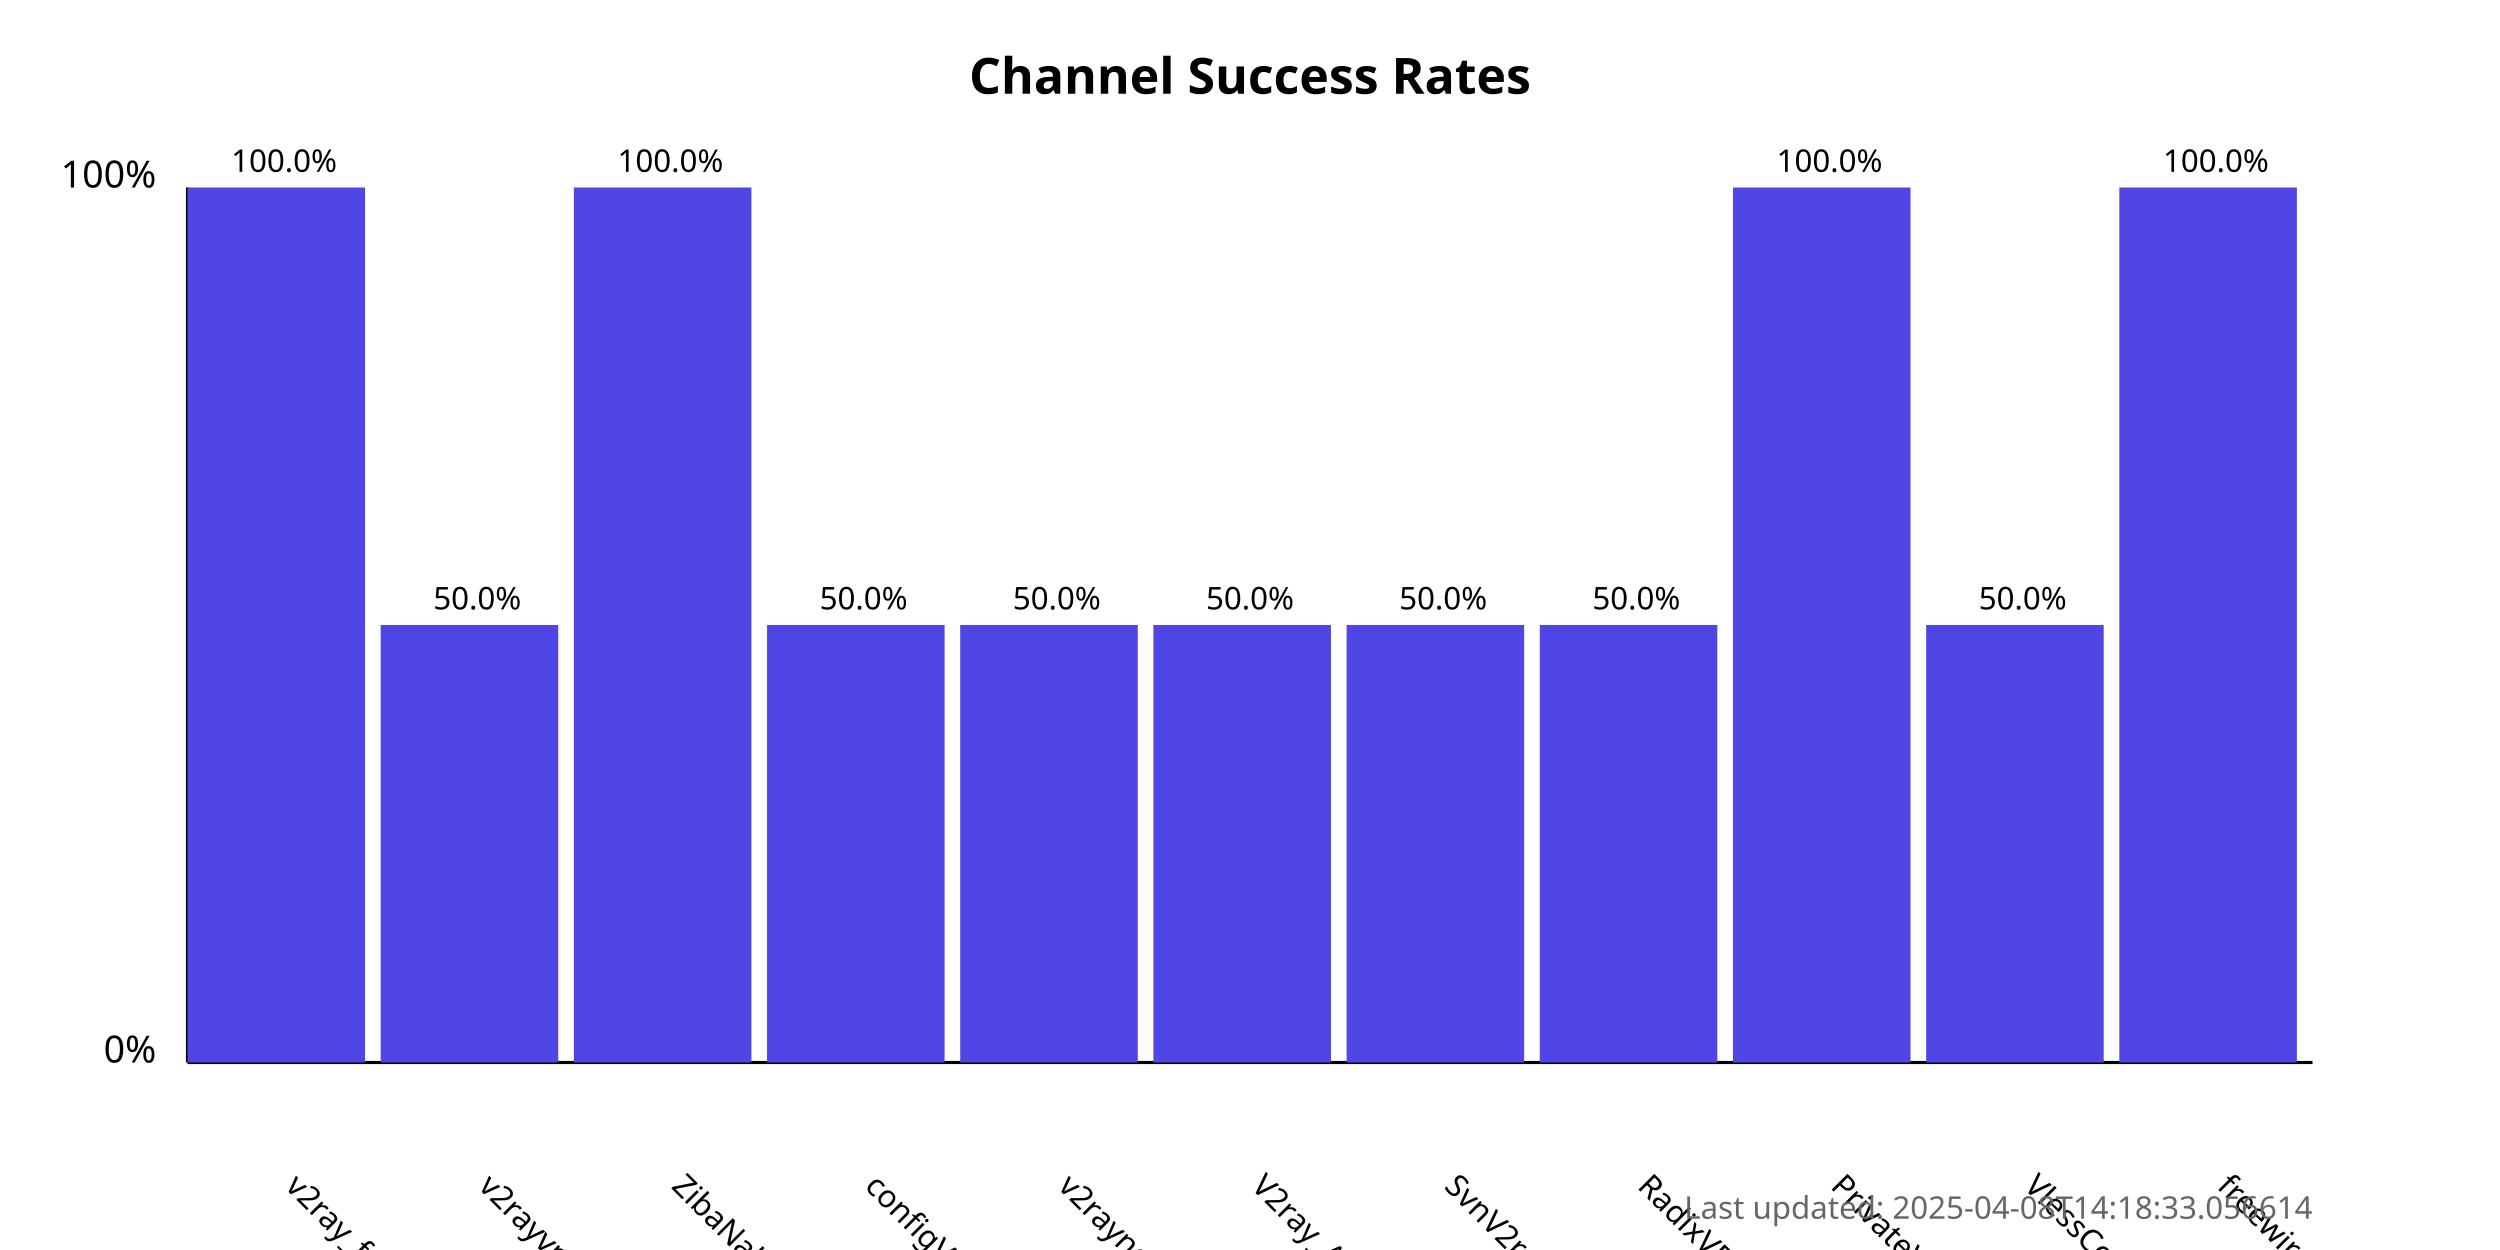
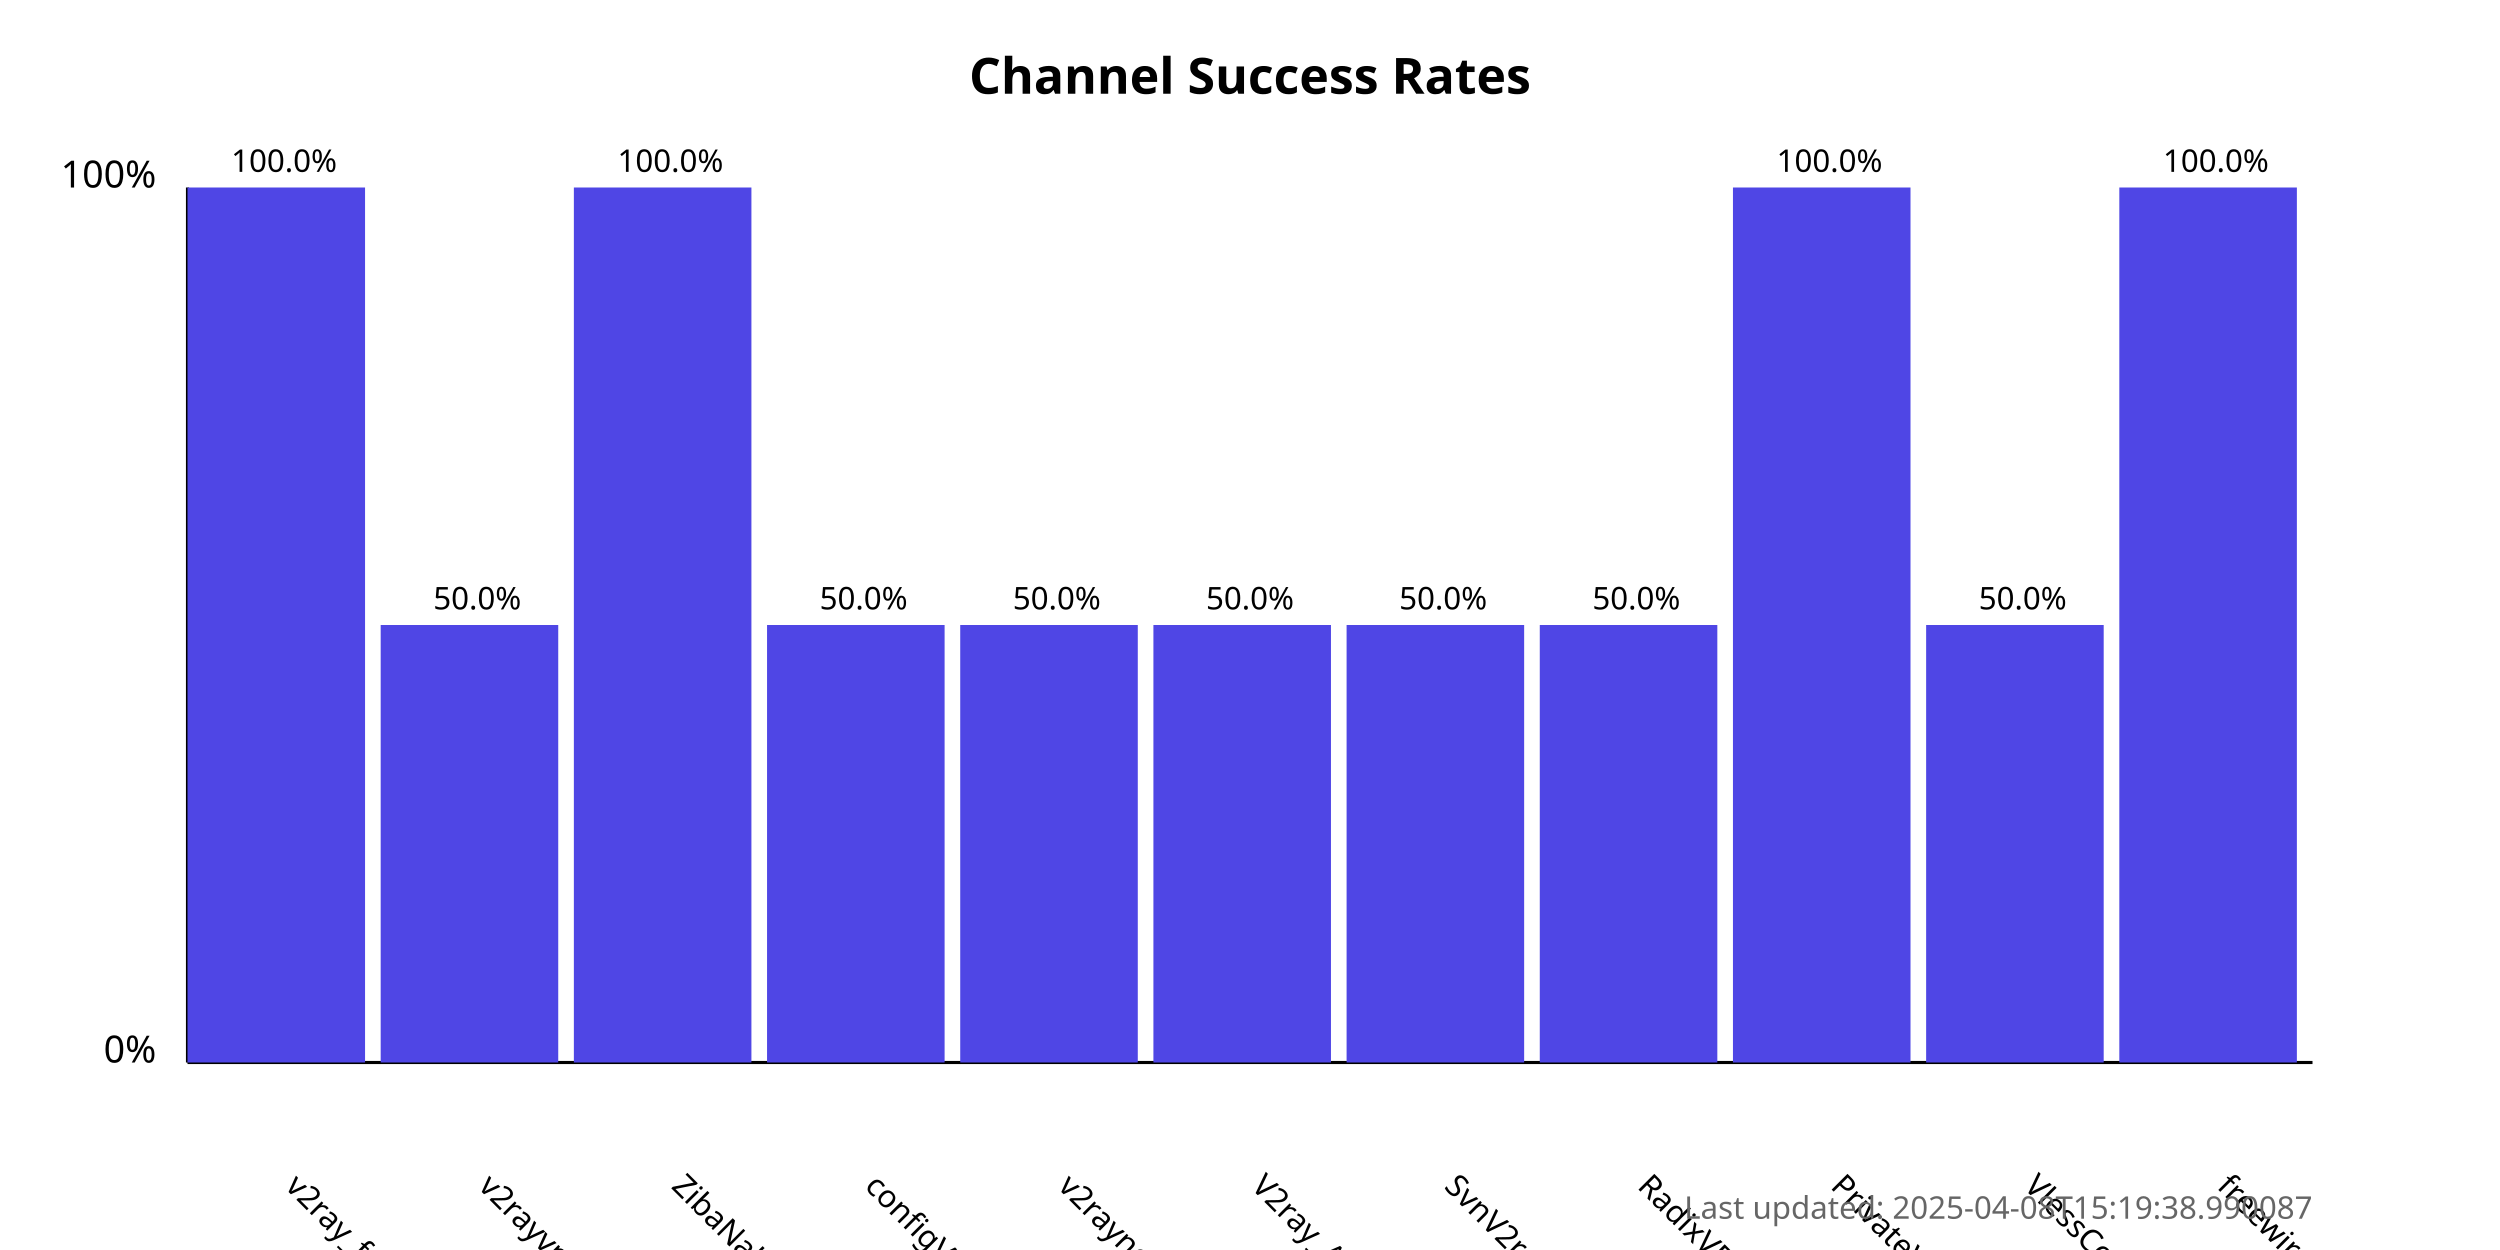
<svg xmlns="http://www.w3.org/2000/svg" width="800" height="400">
  <style>
            .chart-title { font: bold 16px sans-serif; }
            .axis-label { font: 12px sans-serif; }
            .tick-label { font: 10px sans-serif; }
            .bar { fill: #4f46e5; }
            .bar:hover { fill: #6366f1; }
            .timestamp { font: 10px sans-serif; fill: #666; }
        </style>
  <text x="400.0" y="30" text-anchor="middle" class="chart-title">
            Channel Success Rates
        </text>
  <line x1="60" y1="340" x2="60" y2="60" stroke="black" stroke-width="1" />
  <line x1="60" y1="340" x2="740" y2="340" stroke="black" stroke-width="1" />
  <text x="50" y="340" text-anchor="end" class="axis-label">0%</text>
  <text x="50" y="60" text-anchor="end" class="axis-label">100%</text>
  <g>
    <rect x="60" y="60.0" width="56.818" height="280.0" class="bar" />
    <text x="90.909" y="380" transform="rotate(45, 90.90909, 380)" text-anchor="start" class="tick-label">
                v2ray_free_conf
            </text>
    <text x="90.909" y="55.0" text-anchor="middle" class="tick-label">
                100.0%
            </text>
  </g>
  <g>
    <rect x="121.818" y="200.0" width="56.818" height="140.0" class="bar" />
    <text x="152.727" y="380" transform="rotate(45, 152.7273, 380)" text-anchor="start" class="tick-label">
                v2rayvpno
            </text>
    <text x="152.727" y="195.0" text-anchor="middle" class="tick-label">
                50.0%
            </text>
  </g>
  <g>
    <rect x="183.636" y="60.0" width="56.818" height="280.0" class="bar" />
    <text x="214.545" y="380" transform="rotate(45, 214.5455, 380)" text-anchor="start" class="tick-label">
                ZibaNabz
            </text>
    <text x="214.545" y="55.0" text-anchor="middle" class="tick-label">
                100.0%
            </text>
  </g>
  <g>
    <rect x="245.455" y="200.0" width="56.818" height="140.0" class="bar" />
    <text x="276.364" y="380" transform="rotate(45, 276.3636, 380)" text-anchor="start" class="tick-label">
                configV2rayForFree
            </text>
    <text x="276.364" y="195.0" text-anchor="middle" class="tick-label">
                50.0%
            </text>
  </g>
  <g>
    <rect x="307.273" y="200.0" width="56.818" height="140.0" class="bar" />
    <text x="338.182" y="380" transform="rotate(45, 338.1818, 380)" text-anchor="start" class="tick-label">
                v2rayngvpn
            </text>
    <text x="338.182" y="195.0" text-anchor="middle" class="tick-label">
                50.0%
            </text>
  </g>
  <g>
    <rect x="369.091" y="200.0" width="56.818" height="140.0" class="bar" />
    <text x="400.0" y="380" transform="rotate(45, 400.0, 380)" text-anchor="start" class="tick-label">
                V2ray_Alpha
            </text>
    <text x="400.0" y="195.0" text-anchor="middle" class="tick-label">
                50.0%
            </text>
  </g>
  <g>
    <rect x="430.909" y="200.0" width="56.818" height="140.0" class="bar" />
    <text x="461.818" y="380" transform="rotate(45, 461.8182, 380)" text-anchor="start" class="tick-label">
                SvnV2ray
            </text>
    <text x="461.818" y="195.0" text-anchor="middle" class="tick-label">
                50.0%
            </text>
  </g>
  <g>
    <rect x="492.727" y="200.0" width="56.818" height="140.0" class="bar" />
    <text x="523.636" y="380" transform="rotate(45, 523.6364, 380)" text-anchor="start" class="tick-label">
                RadixVPN
            </text>
    <text x="523.636" y="195.0" text-anchor="middle" class="tick-label">
                50.0%
            </text>
  </g>
  <g>
    <rect x="554.545" y="60.0" width="56.818" height="280.0" class="bar" />
    <text x="585.455" y="380" transform="rotate(45, 585.4545, 380)" text-anchor="start" class="tick-label">
                PrivateVPNs
            </text>
    <text x="585.455" y="55.0" text-anchor="middle" class="tick-label">
                100.0%
            </text>
  </g>
  <g>
    <rect x="616.364" y="200.0" width="56.818" height="140.0" class="bar" />
    <text x="647.273" y="380" transform="rotate(45, 647.2727, 380)" text-anchor="start" class="tick-label">
                VlessConfig
            </text>
    <text x="647.273" y="195.0" text-anchor="middle" class="tick-label">
                50.0%
            </text>
  </g>
  <g>
    <rect x="678.182" y="60.0" width="56.818" height="280.0" class="bar" />
    <text x="709.091" y="380" transform="rotate(45, 709.0909, 380)" text-anchor="start" class="tick-label">
                freewireguard
            </text>
    <text x="709.091" y="55.0" text-anchor="middle" class="tick-label">
                100.0%
            </text>
  </g>
  <text x="740" y="390" text-anchor="end" class="timestamp">
-             Last updated: 2025-04-08T14:18:33.056614
+             Last updated: 2025-04-08T15:19:38.990087
        </text>
</svg>
